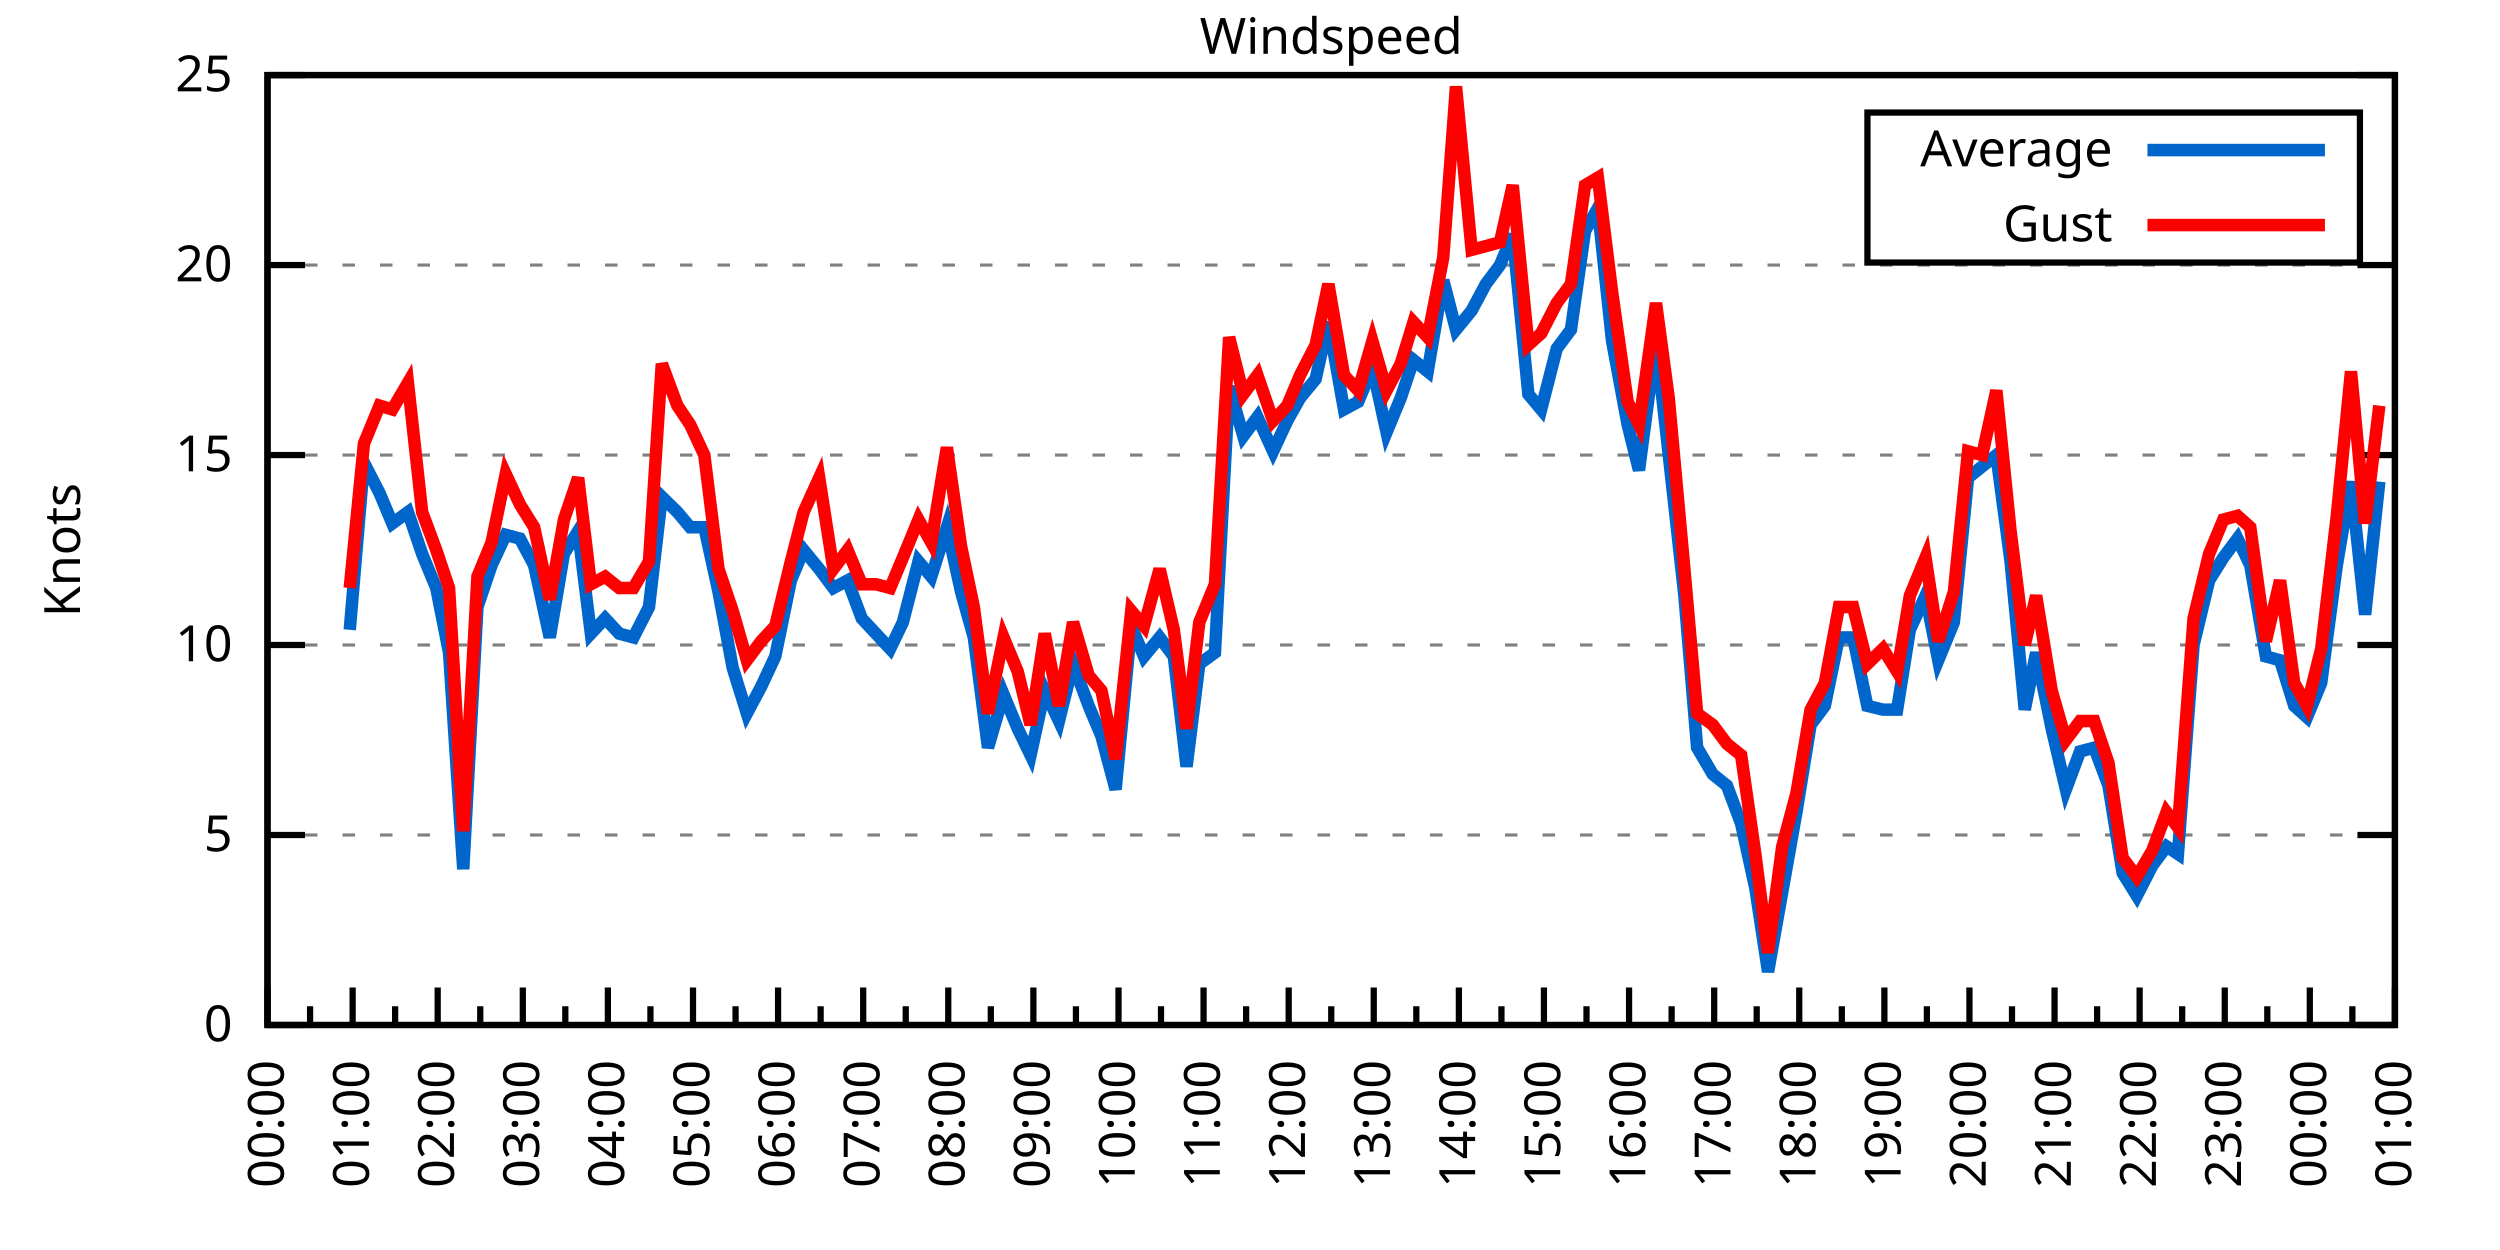
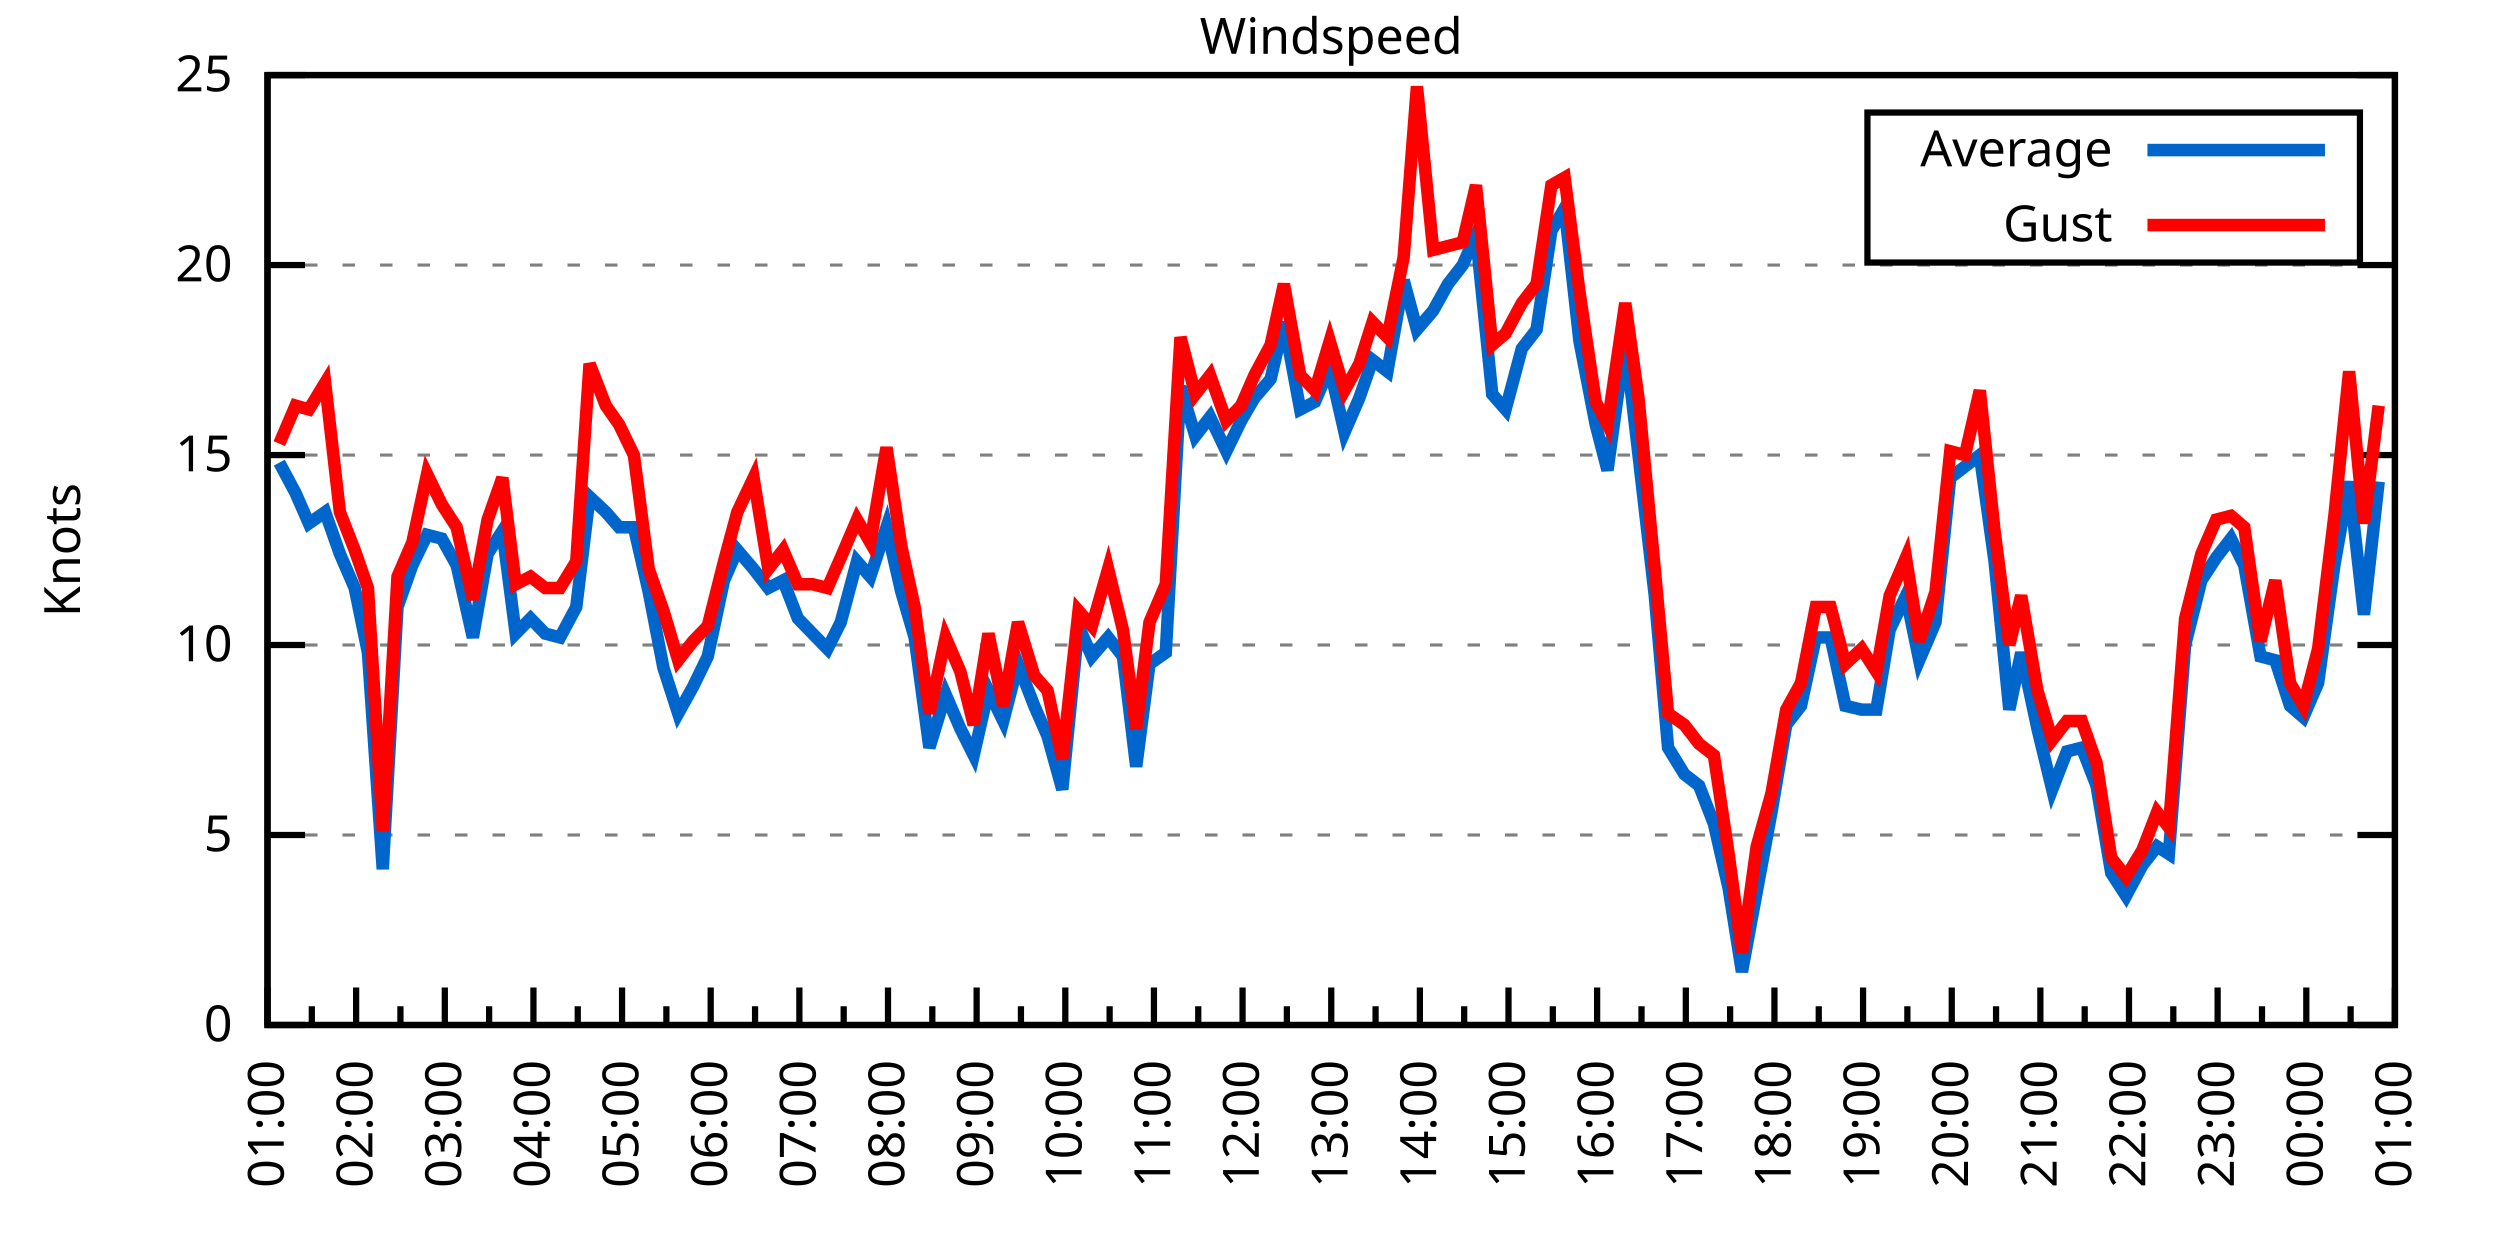
<svg xmlns="http://www.w3.org/2000/svg" xmlns:xlink="http://www.w3.org/1999/xlink" width="400" height="200" viewBox="0 0 400 200">
  <g id="gnuplot_canvas">
    <rect x="0" y="0" width="400" height="200" fill="none" />
    <defs>
      <circle id="gpDot" r="0.5" stroke-width="0.5" stroke="currentColor" />
      <path id="gpPt0" stroke-width="0.333" stroke="currentColor" d="M-1,0 h2 M0,-1 v2" />
      <path id="gpPt1" stroke-width="0.333" stroke="currentColor" d="M-1,-1 L1,1 M1,-1 L-1,1" />
      <path id="gpPt2" stroke-width="0.333" stroke="currentColor" d="M-1,0 L1,0 M0,-1 L0,1 M-1,-1 L1,1 M-1,1 L1,-1" />
      <rect id="gpPt3" stroke-width="0.333" stroke="currentColor" x="-1" y="-1" width="2" height="2" />
      <rect id="gpPt4" stroke-width="0.333" stroke="currentColor" fill="currentColor" x="-1" y="-1" width="2" height="2" />
      <circle id="gpPt5" stroke-width="0.333" stroke="currentColor" cx="0" cy="0" r="1" />
      <use xlink:href="#gpPt5" id="gpPt6" fill="currentColor" stroke="none" />
      <path id="gpPt7" stroke-width="0.333" stroke="currentColor" d="M0,-1.33 L-1.33,0.67 L1.33,0.67 z" />
      <use xlink:href="#gpPt7" id="gpPt8" fill="currentColor" stroke="none" />
      <use xlink:href="#gpPt7" id="gpPt9" stroke="currentColor" transform="rotate(180)" />
      <use xlink:href="#gpPt9" id="gpPt10" fill="currentColor" stroke="none" />
      <use xlink:href="#gpPt3" id="gpPt11" stroke="currentColor" transform="rotate(45)" />
      <use xlink:href="#gpPt11" id="gpPt12" fill="currentColor" stroke="none" />
      <path id="gpPt13" stroke-width="0.333" stroke="currentColor" d="M0,1.330 L1.265,0.411 L0.782,-1.067 L-0.782,-1.076 L-1.265,0.411 z" />
      <use xlink:href="#gpPt13" id="gpPt14" fill="currentColor" stroke="none" />
      <filter id="textbox" filterUnits="objectBoundingBox" x="0" y="0" height="1" width="1">
        <feFlood flood-color="white" flood-opacity="1" result="bgnd" />
        <feComposite in="SourceGraphic" in2="bgnd" operator="atop" />
      </filter>
      <filter id="greybox" filterUnits="objectBoundingBox" x="0" y="0" height="1" width="1">
        <feFlood flood-color="lightgrey" flood-opacity="1" result="grey" />
        <feComposite in="SourceGraphic" in2="grey" operator="atop" />
      </filter>
    </defs>
    <g fill="none" color="white" stroke="currentColor" stroke-width="1.00" stroke-linecap="butt" stroke-linejoin="miter">
</g>
    <g fill="none" color="black" stroke="currentColor" stroke-width="1.00" stroke-linecap="butt" stroke-linejoin="miter">
      <g stroke="none" shape-rendering="crispEdges">
        <polygon fill="rgb(255, 255, 255)" points="42.80,164.00 383.18,164.00 383.18,12.02 42.80,12.02 " />
      </g>
    </g>
    <g fill="none" color="black" stroke="currentColor" stroke-width="1.00" stroke-linecap="butt" stroke-linejoin="miter">
</g>
    <g fill="none" color="black" stroke="black" stroke-width="0.50" stroke-linecap="butt" stroke-linejoin="miter">
</g>
    <g fill="none" color="gray" stroke="currentColor" stroke-width="0.50" stroke-linecap="butt" stroke-linejoin="miter">
      <path stroke="gray" stroke-dasharray="2,4" class="gridline" d="M42.80,164.00 L383.19,164.00  " />
    </g>
    <g fill="none" color="gray" stroke="gray" stroke-width="1.00" stroke-linecap="butt" stroke-linejoin="miter">
</g>
    <g fill="none" color="black" stroke="currentColor" stroke-width="1.00" stroke-linecap="butt" stroke-linejoin="miter">
      <path stroke="black" d="M42.80,164.00 L48.80,164.00 M383.19,164.00 L377.19,164.00  " />
      <g transform="translate(37.20,166.60)" stroke="none" fill="black" font-family="Sans" font-size="8.00" text-anchor="end">
        <text>
          <tspan font-family="Sans"> 0</tspan>
        </text>
      </g>
    </g>
    <g fill="none" color="black" stroke="currentColor" stroke-width="1.00" stroke-linecap="butt" stroke-linejoin="miter">
</g>
    <g fill="none" color="black" stroke="black" stroke-width="0.50" stroke-linecap="butt" stroke-linejoin="miter">
</g>
    <g fill="none" color="gray" stroke="currentColor" stroke-width="0.50" stroke-linecap="butt" stroke-linejoin="miter">
      <path stroke="gray" stroke-dasharray="2,4" class="gridline" d="M42.80,133.60 L383.19,133.60  " />
    </g>
    <g fill="none" color="gray" stroke="gray" stroke-width="1.00" stroke-linecap="butt" stroke-linejoin="miter">
</g>
    <g fill="none" color="black" stroke="currentColor" stroke-width="1.00" stroke-linecap="butt" stroke-linejoin="miter">
      <path stroke="black" d="M42.80,133.60 L48.80,133.60 M383.19,133.60 L377.19,133.60  " />
      <g transform="translate(37.20,136.20)" stroke="none" fill="black" font-family="Sans" font-size="8.00" text-anchor="end">
        <text>
          <tspan font-family="Sans"> 5</tspan>
        </text>
      </g>
    </g>
    <g fill="none" color="black" stroke="currentColor" stroke-width="1.00" stroke-linecap="butt" stroke-linejoin="miter">
</g>
    <g fill="none" color="black" stroke="black" stroke-width="0.50" stroke-linecap="butt" stroke-linejoin="miter">
</g>
    <g fill="none" color="gray" stroke="currentColor" stroke-width="0.50" stroke-linecap="butt" stroke-linejoin="miter">
      <path stroke="gray" stroke-dasharray="2,4" class="gridline" d="M42.80,103.20 L383.19,103.20  " />
    </g>
    <g fill="none" color="gray" stroke="gray" stroke-width="1.00" stroke-linecap="butt" stroke-linejoin="miter">
</g>
    <g fill="none" color="black" stroke="currentColor" stroke-width="1.00" stroke-linecap="butt" stroke-linejoin="miter">
      <path stroke="black" d="M42.80,103.20 L48.80,103.20 M383.19,103.20 L377.19,103.20  " />
      <g transform="translate(37.20,105.80)" stroke="none" fill="black" font-family="Sans" font-size="8.00" text-anchor="end">
        <text>
          <tspan font-family="Sans"> 10</tspan>
        </text>
      </g>
    </g>
    <g fill="none" color="black" stroke="currentColor" stroke-width="1.00" stroke-linecap="butt" stroke-linejoin="miter">
</g>
    <g fill="none" color="black" stroke="black" stroke-width="0.50" stroke-linecap="butt" stroke-linejoin="miter">
</g>
    <g fill="none" color="gray" stroke="currentColor" stroke-width="0.50" stroke-linecap="butt" stroke-linejoin="miter">
      <path stroke="gray" stroke-dasharray="2,4" class="gridline" d="M42.80,72.81 L383.19,72.81  " />
    </g>
    <g fill="none" color="gray" stroke="gray" stroke-width="1.00" stroke-linecap="butt" stroke-linejoin="miter">
</g>
    <g fill="none" color="black" stroke="currentColor" stroke-width="1.00" stroke-linecap="butt" stroke-linejoin="miter">
      <path stroke="black" d="M42.80,72.81 L48.80,72.81 M383.19,72.81 L377.19,72.81  " />
      <g transform="translate(37.20,75.41)" stroke="none" fill="black" font-family="Sans" font-size="8.00" text-anchor="end">
        <text>
          <tspan font-family="Sans"> 15</tspan>
        </text>
      </g>
    </g>
    <g fill="none" color="black" stroke="currentColor" stroke-width="1.00" stroke-linecap="butt" stroke-linejoin="miter">
</g>
    <g fill="none" color="black" stroke="black" stroke-width="0.50" stroke-linecap="butt" stroke-linejoin="miter">
</g>
    <g fill="none" color="gray" stroke="currentColor" stroke-width="0.50" stroke-linecap="butt" stroke-linejoin="miter">
      <path stroke="gray" stroke-dasharray="2,4" class="gridline" d="M42.80,42.41 L383.19,42.41  " />
    </g>
    <g fill="none" color="gray" stroke="gray" stroke-width="1.00" stroke-linecap="butt" stroke-linejoin="miter">
</g>
    <g fill="none" color="black" stroke="currentColor" stroke-width="1.00" stroke-linecap="butt" stroke-linejoin="miter">
      <path stroke="black" d="M42.80,42.41 L48.80,42.41 M383.19,42.41 L377.19,42.41  " />
      <g transform="translate(37.20,45.01)" stroke="none" fill="black" font-family="Sans" font-size="8.00" text-anchor="end">
        <text>
          <tspan font-family="Sans"> 20</tspan>
        </text>
      </g>
    </g>
    <g fill="none" color="black" stroke="currentColor" stroke-width="1.00" stroke-linecap="butt" stroke-linejoin="miter">
</g>
    <g fill="none" color="black" stroke="black" stroke-width="0.50" stroke-linecap="butt" stroke-linejoin="miter">
</g>
    <g fill="none" color="gray" stroke="currentColor" stroke-width="0.50" stroke-linecap="butt" stroke-linejoin="miter">
      <path stroke="gray" stroke-dasharray="2,4" class="gridline" d="M42.80,12.01 L383.19,12.01  " />
    </g>
    <g fill="none" color="gray" stroke="gray" stroke-width="1.00" stroke-linecap="butt" stroke-linejoin="miter">
</g>
    <g fill="none" color="black" stroke="currentColor" stroke-width="1.00" stroke-linecap="butt" stroke-linejoin="miter">
      <path stroke="black" d="M42.80,12.01 L48.80,12.01 M383.19,12.01 L377.19,12.01  " />
      <g transform="translate(37.20,14.61)" stroke="none" fill="black" font-family="Sans" font-size="8.00" text-anchor="end">
        <text>
          <tspan font-family="Sans"> 25</tspan>
        </text>
      </g>
    </g>
    <g fill="none" color="black" stroke="currentColor" stroke-width="1.00" stroke-linecap="butt" stroke-linejoin="miter">
      <path stroke="black" d="M42.80,164.00 L42.80,158.00  " />
      <g transform="translate(45.40,169.60) rotate(270)" stroke="none" fill="black" font-family="Sans" font-size="8.00" text-anchor="end">
        <text>
+           <tspan font-family="Sans">01:00</tspan>
+         </text>
+       </g>
+     </g>
+     <g fill="none" color="black" stroke="currentColor" stroke-width="1.00" stroke-linecap="butt" stroke-linejoin="miter">
+       <path stroke="black" d="M49.89,164.00 L49.89,161.00 M56.98,164.00 L56.98,158.00  " />
+       <g transform="translate(59.58,169.60) rotate(270)" stroke="none" fill="black" font-family="Sans" font-size="8.00" text-anchor="end">
+         <text>
+           <tspan font-family="Sans">02:00</tspan>
+         </text>
+       </g>
+     </g>
+     <g fill="none" color="black" stroke="currentColor" stroke-width="1.00" stroke-linecap="butt" stroke-linejoin="miter">
+       <path stroke="black" d="M64.07,164.00 L64.07,161.00 M71.17,164.00 L71.17,158.00  " />
+       <g transform="translate(73.77,169.60) rotate(270)" stroke="none" fill="black" font-family="Sans" font-size="8.00" text-anchor="end">
+         <text>
+           <tspan font-family="Sans">03:00</tspan>
+         </text>
+       </g>
+     </g>
+     <g fill="none" color="black" stroke="currentColor" stroke-width="1.00" stroke-linecap="butt" stroke-linejoin="miter">
+       <path stroke="black" d="M78.26,164.00 L78.26,161.00 M85.35,164.00 L85.35,158.00  " />
+       <g transform="translate(87.95,169.60) rotate(270)" stroke="none" fill="black" font-family="Sans" font-size="8.00" text-anchor="end">
+         <text>
+           <tspan font-family="Sans">04:00</tspan>
+         </text>
+       </g>
+     </g>
+     <g fill="none" color="black" stroke="currentColor" stroke-width="1.00" stroke-linecap="butt" stroke-linejoin="miter">
+       <path stroke="black" d="M92.44,164.00 L92.44,161.00 M99.53,164.00 L99.53,158.00  " />
+       <g transform="translate(102.13,169.60) rotate(270)" stroke="none" fill="black" font-family="Sans" font-size="8.00" text-anchor="end">
+         <text>
+           <tspan font-family="Sans">05:00</tspan>
+         </text>
+       </g>
+     </g>
+     <g fill="none" color="black" stroke="currentColor" stroke-width="1.00" stroke-linecap="butt" stroke-linejoin="miter">
+       <path stroke="black" d="M106.62,164.00 L106.62,161.00 M113.71,164.00 L113.71,158.00  " />
+       <g transform="translate(116.31,169.60) rotate(270)" stroke="none" fill="black" font-family="Sans" font-size="8.00" text-anchor="end">
+         <text>
+           <tspan font-family="Sans">06:00</tspan>
+         </text>
+       </g>
+     </g>
+     <g fill="none" color="black" stroke="currentColor" stroke-width="1.00" stroke-linecap="butt" stroke-linejoin="miter">
+       <path stroke="black" d="M120.81,164.00 L120.81,161.00 M127.90,164.00 L127.90,158.00  " />
+       <g transform="translate(130.50,169.60) rotate(270)" stroke="none" fill="black" font-family="Sans" font-size="8.00" text-anchor="end">
+         <text>
+           <tspan font-family="Sans">07:00</tspan>
+         </text>
+       </g>
+     </g>
+     <g fill="none" color="black" stroke="currentColor" stroke-width="1.00" stroke-linecap="butt" stroke-linejoin="miter">
+       <path stroke="black" d="M134.99,164.00 L134.99,161.00 M142.08,164.00 L142.08,158.00  " />
+       <g transform="translate(144.68,169.60) rotate(270)" stroke="none" fill="black" font-family="Sans" font-size="8.00" text-anchor="end">
+         <text>
+           <tspan font-family="Sans">08:00</tspan>
+         </text>
+       </g>
+     </g>
+     <g fill="none" color="black" stroke="currentColor" stroke-width="1.00" stroke-linecap="butt" stroke-linejoin="miter">
+       <path stroke="black" d="M149.17,164.00 L149.17,161.00 M156.26,164.00 L156.26,158.00  " />
+       <g transform="translate(158.86,169.60) rotate(270)" stroke="none" fill="black" font-family="Sans" font-size="8.00" text-anchor="end">
+         <text>
+           <tspan font-family="Sans">09:00</tspan>
+         </text>
+       </g>
+     </g>
+     <g fill="none" color="black" stroke="currentColor" stroke-width="1.00" stroke-linecap="butt" stroke-linejoin="miter">
+       <path stroke="black" d="M163.35,164.00 L163.35,161.00 M170.45,164.00 L170.45,158.00  " />
+       <g transform="translate(173.05,169.60) rotate(270)" stroke="none" fill="black" font-family="Sans" font-size="8.00" text-anchor="end">
+         <text>
+           <tspan font-family="Sans">10:00</tspan>
+         </text>
+       </g>
+     </g>
+     <g fill="none" color="black" stroke="currentColor" stroke-width="1.00" stroke-linecap="butt" stroke-linejoin="miter">
+       <path stroke="black" d="M177.54,164.00 L177.54,161.00 M184.63,164.00 L184.63,158.00  " />
+       <g transform="translate(187.23,169.60) rotate(270)" stroke="none" fill="black" font-family="Sans" font-size="8.00" text-anchor="end">
+         <text>
+           <tspan font-family="Sans">11:00</tspan>
+         </text>
+       </g>
+     </g>
+     <g fill="none" color="black" stroke="currentColor" stroke-width="1.00" stroke-linecap="butt" stroke-linejoin="miter">
+       <path stroke="black" d="M191.72,164.00 L191.72,161.00 M198.81,164.00 L198.81,158.00  " />
+       <g transform="translate(201.41,169.60) rotate(270)" stroke="none" fill="black" font-family="Sans" font-size="8.00" text-anchor="end">
+         <text>
+           <tspan font-family="Sans">12:00</tspan>
+         </text>
+       </g>
+     </g>
+     <g fill="none" color="black" stroke="currentColor" stroke-width="1.00" stroke-linecap="butt" stroke-linejoin="miter">
+       <path stroke="black" d="M205.90,164.00 L205.90,161.00 M213.00,164.00 L213.00,158.00  " />
+       <g transform="translate(215.60,169.60) rotate(270)" stroke="none" fill="black" font-family="Sans" font-size="8.00" text-anchor="end">
+         <text>
+           <tspan font-family="Sans">13:00</tspan>
+         </text>
+       </g>
+     </g>
+     <g fill="none" color="black" stroke="currentColor" stroke-width="1.00" stroke-linecap="butt" stroke-linejoin="miter">
+       <path stroke="black" d="M220.09,164.00 L220.09,161.00 M227.18,164.00 L227.18,158.00  " />
+       <g transform="translate(229.78,169.60) rotate(270)" stroke="none" fill="black" font-family="Sans" font-size="8.00" text-anchor="end">
+         <text>
+           <tspan font-family="Sans">14:00</tspan>
+         </text>
+       </g>
+     </g>
+     <g fill="none" color="black" stroke="currentColor" stroke-width="1.00" stroke-linecap="butt" stroke-linejoin="miter">
+       <path stroke="black" d="M234.27,164.00 L234.27,161.00 M241.36,164.00 L241.36,158.00  " />
+       <g transform="translate(243.96,169.60) rotate(270)" stroke="none" fill="black" font-family="Sans" font-size="8.00" text-anchor="end">
+         <text>
+           <tspan font-family="Sans">15:00</tspan>
+         </text>
+       </g>
+     </g>
+     <g fill="none" color="black" stroke="currentColor" stroke-width="1.00" stroke-linecap="butt" stroke-linejoin="miter">
+       <path stroke="black" d="M248.45,164.00 L248.45,161.00 M255.54,164.00 L255.54,158.00  " />
+       <g transform="translate(258.14,169.60) rotate(270)" stroke="none" fill="black" font-family="Sans" font-size="8.00" text-anchor="end">
+         <text>
+           <tspan font-family="Sans">16:00</tspan>
+         </text>
+       </g>
+     </g>
+     <g fill="none" color="black" stroke="currentColor" stroke-width="1.00" stroke-linecap="butt" stroke-linejoin="miter">
+       <path stroke="black" d="M262.64,164.00 L262.64,161.00 M269.73,164.00 L269.73,158.00  " />
+       <g transform="translate(272.33,169.60) rotate(270)" stroke="none" fill="black" font-family="Sans" font-size="8.00" text-anchor="end">
+         <text>
+           <tspan font-family="Sans">17:00</tspan>
+         </text>
+       </g>
+     </g>
+     <g fill="none" color="black" stroke="currentColor" stroke-width="1.00" stroke-linecap="butt" stroke-linejoin="miter">
+       <path stroke="black" d="M276.82,164.00 L276.82,161.00 M283.91,164.00 L283.91,158.00  " />
+       <g transform="translate(286.51,169.60) rotate(270)" stroke="none" fill="black" font-family="Sans" font-size="8.00" text-anchor="end">
+         <text>
+           <tspan font-family="Sans">18:00</tspan>
+         </text>
+       </g>
+     </g>
+     <g fill="none" color="black" stroke="currentColor" stroke-width="1.00" stroke-linecap="butt" stroke-linejoin="miter">
+       <path stroke="black" d="M291.00,164.00 L291.00,161.00 M298.09,164.00 L298.09,158.00  " />
+       <g transform="translate(300.69,169.60) rotate(270)" stroke="none" fill="black" font-family="Sans" font-size="8.00" text-anchor="end">
+         <text>
+           <tspan font-family="Sans">19:00</tspan>
+         </text>
+       </g>
+     </g>
+     <g fill="none" color="black" stroke="currentColor" stroke-width="1.00" stroke-linecap="butt" stroke-linejoin="miter">
+       <path stroke="black" d="M305.18,164.00 L305.18,161.00 M312.28,164.00 L312.28,158.00  " />
+       <g transform="translate(314.88,169.60) rotate(270)" stroke="none" fill="black" font-family="Sans" font-size="8.00" text-anchor="end">
+         <text>
+           <tspan font-family="Sans">20:00</tspan>
+         </text>
+       </g>
+     </g>
+     <g fill="none" color="black" stroke="currentColor" stroke-width="1.00" stroke-linecap="butt" stroke-linejoin="miter">
+       <path stroke="black" d="M319.37,164.00 L319.37,161.00 M326.46,164.00 L326.46,158.00  " />
+       <g transform="translate(329.06,169.60) rotate(270)" stroke="none" fill="black" font-family="Sans" font-size="8.00" text-anchor="end">
+         <text>
+           <tspan font-family="Sans">21:00</tspan>
+         </text>
+       </g>
+     </g>
+     <g fill="none" color="black" stroke="currentColor" stroke-width="1.00" stroke-linecap="butt" stroke-linejoin="miter">
+       <path stroke="black" d="M333.55,164.00 L333.55,161.00 M340.64,164.00 L340.64,158.00  " />
+       <g transform="translate(343.24,169.60) rotate(270)" stroke="none" fill="black" font-family="Sans" font-size="8.00" text-anchor="end">
+         <text>
+           <tspan font-family="Sans">22:00</tspan>
+         </text>
+       </g>
+     </g>
+     <g fill="none" color="black" stroke="currentColor" stroke-width="1.00" stroke-linecap="butt" stroke-linejoin="miter">
+       <path stroke="black" d="M347.73,164.00 L347.73,161.00 M354.82,164.00 L354.82,158.00  " />
+       <g transform="translate(357.42,169.60) rotate(270)" stroke="none" fill="black" font-family="Sans" font-size="8.00" text-anchor="end">
+         <text>
+           <tspan font-family="Sans">23:00</tspan>
+         </text>
+       </g>
+     </g>
+     <g fill="none" color="black" stroke="currentColor" stroke-width="1.00" stroke-linecap="butt" stroke-linejoin="miter">
+       <path stroke="black" d="M361.92,164.00 L361.92,161.00 M369.01,164.00 L369.01,158.00  " />
+       <g transform="translate(371.61,169.60) rotate(270)" stroke="none" fill="black" font-family="Sans" font-size="8.00" text-anchor="end">
+         <text>
          <tspan font-family="Sans">00:00</tspan>
        </text>
      </g>
    </g>
    <g fill="none" color="black" stroke="currentColor" stroke-width="1.00" stroke-linecap="butt" stroke-linejoin="miter">
-       <path stroke="black" d="M49.61,164.00 L49.61,161.00 M56.42,164.00 L56.42,158.00  " />
-       <g transform="translate(59.02,169.60) rotate(270)" stroke="none" fill="black" font-family="Sans" font-size="8.00" text-anchor="end">
-         <text>
-           <tspan font-family="Sans">01:00</tspan>
-         </text>
-       </g>
-     </g>
-     <g fill="none" color="black" stroke="currentColor" stroke-width="1.00" stroke-linecap="butt" stroke-linejoin="miter">
-       <path stroke="black" d="M63.22,164.00 L63.22,161.00 M70.03,164.00 L70.03,158.00  " />
-       <g transform="translate(72.63,169.60) rotate(270)" stroke="none" fill="black" font-family="Sans" font-size="8.00" text-anchor="end">
-         <text>
-           <tspan font-family="Sans">02:00</tspan>
-         </text>
-       </g>
-     </g>
-     <g fill="none" color="black" stroke="currentColor" stroke-width="1.00" stroke-linecap="butt" stroke-linejoin="miter">
-       <path stroke="black" d="M76.84,164.00 L76.84,161.00 M83.65,164.00 L83.65,158.00  " />
-       <g transform="translate(86.25,169.60) rotate(270)" stroke="none" fill="black" font-family="Sans" font-size="8.00" text-anchor="end">
-         <text>
-           <tspan font-family="Sans">03:00</tspan>
-         </text>
-       </g>
-     </g>
-     <g fill="none" color="black" stroke="currentColor" stroke-width="1.00" stroke-linecap="butt" stroke-linejoin="miter">
-       <path stroke="black" d="M90.45,164.00 L90.45,161.00 M97.26,164.00 L97.26,158.00  " />
-       <g transform="translate(99.86,169.60) rotate(270)" stroke="none" fill="black" font-family="Sans" font-size="8.00" text-anchor="end">
-         <text>
-           <tspan font-family="Sans">04:00</tspan>
-         </text>
-       </g>
-     </g>
-     <g fill="none" color="black" stroke="currentColor" stroke-width="1.00" stroke-linecap="butt" stroke-linejoin="miter">
-       <path stroke="black" d="M104.07,164.00 L104.07,161.00 M110.88,164.00 L110.88,158.00  " />
-       <g transform="translate(113.48,169.60) rotate(270)" stroke="none" fill="black" font-family="Sans" font-size="8.00" text-anchor="end">
-         <text>
-           <tspan font-family="Sans">05:00</tspan>
-         </text>
-       </g>
-     </g>
-     <g fill="none" color="black" stroke="currentColor" stroke-width="1.00" stroke-linecap="butt" stroke-linejoin="miter">
-       <path stroke="black" d="M117.69,164.00 L117.69,161.00 M124.49,164.00 L124.49,158.00  " />
-       <g transform="translate(127.09,169.60) rotate(270)" stroke="none" fill="black" font-family="Sans" font-size="8.00" text-anchor="end">
-         <text>
-           <tspan font-family="Sans">06:00</tspan>
-         </text>
-       </g>
-     </g>
-     <g fill="none" color="black" stroke="currentColor" stroke-width="1.00" stroke-linecap="butt" stroke-linejoin="miter">
-       <path stroke="black" d="M131.30,164.00 L131.30,161.00 M138.11,164.00 L138.11,158.00  " />
-       <g transform="translate(140.71,169.60) rotate(270)" stroke="none" fill="black" font-family="Sans" font-size="8.00" text-anchor="end">
-         <text>
-           <tspan font-family="Sans">07:00</tspan>
-         </text>
-       </g>
-     </g>
-     <g fill="none" color="black" stroke="currentColor" stroke-width="1.00" stroke-linecap="butt" stroke-linejoin="miter">
-       <path stroke="black" d="M144.92,164.00 L144.92,161.00 M151.72,164.00 L151.72,158.00  " />
-       <g transform="translate(154.32,169.60) rotate(270)" stroke="none" fill="black" font-family="Sans" font-size="8.00" text-anchor="end">
-         <text>
-           <tspan font-family="Sans">08:00</tspan>
-         </text>
-       </g>
-     </g>
-     <g fill="none" color="black" stroke="currentColor" stroke-width="1.00" stroke-linecap="butt" stroke-linejoin="miter">
-       <path stroke="black" d="M158.53,164.00 L158.53,161.00 M165.34,164.00 L165.34,158.00  " />
-       <g transform="translate(167.94,169.60) rotate(270)" stroke="none" fill="black" font-family="Sans" font-size="8.00" text-anchor="end">
-         <text>
-           <tspan font-family="Sans">09:00</tspan>
-         </text>
-       </g>
-     </g>
-     <g fill="none" color="black" stroke="currentColor" stroke-width="1.00" stroke-linecap="butt" stroke-linejoin="miter">
-       <path stroke="black" d="M172.15,164.00 L172.15,161.00 M178.96,164.00 L178.96,158.00  " />
-       <g transform="translate(181.56,169.60) rotate(270)" stroke="none" fill="black" font-family="Sans" font-size="8.00" text-anchor="end">
-         <text>
-           <tspan font-family="Sans">10:00</tspan>
-         </text>
-       </g>
-     </g>
-     <g fill="none" color="black" stroke="currentColor" stroke-width="1.00" stroke-linecap="butt" stroke-linejoin="miter">
-       <path stroke="black" d="M185.76,164.00 L185.76,161.00 M192.57,164.00 L192.57,158.00  " />
-       <g transform="translate(195.17,169.60) rotate(270)" stroke="none" fill="black" font-family="Sans" font-size="8.00" text-anchor="end">
-         <text>
-           <tspan font-family="Sans">11:00</tspan>
-         </text>
-       </g>
-     </g>
-     <g fill="none" color="black" stroke="currentColor" stroke-width="1.00" stroke-linecap="butt" stroke-linejoin="miter">
-       <path stroke="black" d="M199.38,164.00 L199.38,161.00 M206.19,164.00 L206.19,158.00  " />
-       <g transform="translate(208.79,169.60) rotate(270)" stroke="none" fill="black" font-family="Sans" font-size="8.00" text-anchor="end">
-         <text>
-           <tspan font-family="Sans">12:00</tspan>
-         </text>
-       </g>
-     </g>
-     <g fill="none" color="black" stroke="currentColor" stroke-width="1.00" stroke-linecap="butt" stroke-linejoin="miter">
-       <path stroke="black" d="M213.00,164.00 L213.00,161.00 M219.80,164.00 L219.80,158.00  " />
-       <g transform="translate(222.40,169.60) rotate(270)" stroke="none" fill="black" font-family="Sans" font-size="8.00" text-anchor="end">
-         <text>
-           <tspan font-family="Sans">13:00</tspan>
-         </text>
-       </g>
-     </g>
-     <g fill="none" color="black" stroke="currentColor" stroke-width="1.00" stroke-linecap="butt" stroke-linejoin="miter">
-       <path stroke="black" d="M226.61,164.00 L226.61,161.00 M233.42,164.00 L233.42,158.00  " />
-       <g transform="translate(236.02,169.60) rotate(270)" stroke="none" fill="black" font-family="Sans" font-size="8.00" text-anchor="end">
-         <text>
-           <tspan font-family="Sans">14:00</tspan>
-         </text>
-       </g>
-     </g>
-     <g fill="none" color="black" stroke="currentColor" stroke-width="1.00" stroke-linecap="butt" stroke-linejoin="miter">
-       <path stroke="black" d="M240.23,164.00 L240.23,161.00 M247.03,164.00 L247.03,158.00  " />
-       <g transform="translate(249.63,169.60) rotate(270)" stroke="none" fill="black" font-family="Sans" font-size="8.00" text-anchor="end">
-         <text>
-           <tspan font-family="Sans">15:00</tspan>
-         </text>
-       </g>
-     </g>
-     <g fill="none" color="black" stroke="currentColor" stroke-width="1.00" stroke-linecap="butt" stroke-linejoin="miter">
-       <path stroke="black" d="M253.84,164.00 L253.84,161.00 M260.65,164.00 L260.65,158.00  " />
-       <g transform="translate(263.25,169.60) rotate(270)" stroke="none" fill="black" font-family="Sans" font-size="8.00" text-anchor="end">
-         <text>
-           <tspan font-family="Sans">16:00</tspan>
-         </text>
-       </g>
-     </g>
-     <g fill="none" color="black" stroke="currentColor" stroke-width="1.00" stroke-linecap="butt" stroke-linejoin="miter">
-       <path stroke="black" d="M267.46,164.00 L267.46,161.00 M274.27,164.00 L274.27,158.00  " />
-       <g transform="translate(276.87,169.60) rotate(270)" stroke="none" fill="black" font-family="Sans" font-size="8.00" text-anchor="end">
-         <text>
-           <tspan font-family="Sans">17:00</tspan>
-         </text>
-       </g>
-     </g>
-     <g fill="none" color="black" stroke="currentColor" stroke-width="1.00" stroke-linecap="butt" stroke-linejoin="miter">
-       <path stroke="black" d="M281.07,164.00 L281.07,161.00 M287.88,164.00 L287.88,158.00  " />
-       <g transform="translate(290.48,169.60) rotate(270)" stroke="none" fill="black" font-family="Sans" font-size="8.00" text-anchor="end">
-         <text>
-           <tspan font-family="Sans">18:00</tspan>
-         </text>
-       </g>
-     </g>
-     <g fill="none" color="black" stroke="currentColor" stroke-width="1.00" stroke-linecap="butt" stroke-linejoin="miter">
-       <path stroke="black" d="M294.69,164.00 L294.69,161.00 M301.50,164.00 L301.50,158.00  " />
-       <g transform="translate(304.10,169.60) rotate(270)" stroke="none" fill="black" font-family="Sans" font-size="8.00" text-anchor="end">
-         <text>
-           <tspan font-family="Sans">19:00</tspan>
-         </text>
-       </g>
-     </g>
-     <g fill="none" color="black" stroke="currentColor" stroke-width="1.00" stroke-linecap="butt" stroke-linejoin="miter">
-       <path stroke="black" d="M308.30,164.00 L308.30,161.00 M315.11,164.00 L315.11,158.00  " />
-       <g transform="translate(317.71,169.60) rotate(270)" stroke="none" fill="black" font-family="Sans" font-size="8.00" text-anchor="end">
-         <text>
-           <tspan font-family="Sans">20:00</tspan>
-         </text>
-       </g>
-     </g>
-     <g fill="none" color="black" stroke="currentColor" stroke-width="1.00" stroke-linecap="butt" stroke-linejoin="miter">
-       <path stroke="black" d="M321.92,164.00 L321.92,161.00 M328.73,164.00 L328.73,158.00  " />
-       <g transform="translate(331.33,169.60) rotate(270)" stroke="none" fill="black" font-family="Sans" font-size="8.00" text-anchor="end">
-         <text>
-           <tspan font-family="Sans">21:00</tspan>
-         </text>
-       </g>
-     </g>
-     <g fill="none" color="black" stroke="currentColor" stroke-width="1.00" stroke-linecap="butt" stroke-linejoin="miter">
-       <path stroke="black" d="M335.54,164.00 L335.54,161.00 M342.34,164.00 L342.34,158.00  " />
-       <g transform="translate(344.94,169.60) rotate(270)" stroke="none" fill="black" font-family="Sans" font-size="8.00" text-anchor="end">
-         <text>
-           <tspan font-family="Sans">22:00</tspan>
-         </text>
-       </g>
-     </g>
-     <g fill="none" color="black" stroke="currentColor" stroke-width="1.00" stroke-linecap="butt" stroke-linejoin="miter">
-       <path stroke="black" d="M349.15,164.00 L349.15,161.00 M355.96,164.00 L355.96,158.00  " />
-       <g transform="translate(358.56,169.60) rotate(270)" stroke="none" fill="black" font-family="Sans" font-size="8.00" text-anchor="end">
-         <text>
-           <tspan font-family="Sans">23:00</tspan>
-         </text>
-       </g>
-     </g>
-     <g fill="none" color="black" stroke="currentColor" stroke-width="1.00" stroke-linecap="butt" stroke-linejoin="miter">
-       <path stroke="black" d="M362.77,164.00 L362.77,161.00 M369.57,164.00 L369.57,158.00  " />
-       <g transform="translate(372.17,169.60) rotate(270)" stroke="none" fill="black" font-family="Sans" font-size="8.00" text-anchor="end">
-         <text>
-           <tspan font-family="Sans">00:00</tspan>
-         </text>
-       </g>
-     </g>
-     <g fill="none" color="black" stroke="currentColor" stroke-width="1.00" stroke-linecap="butt" stroke-linejoin="miter">
-       <path stroke="black" d="M376.38,164.00 L376.38,161.00 M383.19,164.00 L383.19,158.00  " />
+       <path stroke="black" d="M376.10,164.00 L376.10,161.00 M383.19,164.00 L383.19,158.00  " />
      <g transform="translate(385.79,169.60) rotate(270)" stroke="none" fill="black" font-family="Sans" font-size="8.00" text-anchor="end">
        <text>
          <tspan font-family="Sans">01:00</tspan>
        </text>
      </g>
    </g>
    <g fill="none" color="black" stroke="currentColor" stroke-width="1.00" stroke-linecap="butt" stroke-linejoin="miter">
</g>
    <g fill="none" color="black" stroke="currentColor" stroke-width="1.00" stroke-linecap="butt" stroke-linejoin="miter">
      <path stroke="black" d="M42.80,12.01 L42.80,164.00 L383.19,164.00 L383.19,12.01 L42.80,12.01 Z  " />
    </g>
    <g fill="none" color="black" stroke="currentColor" stroke-width="1.00" stroke-linecap="butt" stroke-linejoin="miter">
      <g transform="translate(12.80,88.01) rotate(270)" stroke="none" fill="black" font-family="Sans" font-size="8.00" text-anchor="middle">
        <text>
          <tspan font-family="Sans">Knots</tspan>
        </text>
      </g>
    </g>
    <g fill="none" color="black" stroke="currentColor" stroke-width="1.00" stroke-linecap="butt" stroke-linejoin="miter">
</g>
    <g fill="none" color="black" stroke="currentColor" stroke-width="1.00" stroke-linecap="butt" stroke-linejoin="miter">
      <path stroke="black" d="M298.79,42.01 L298.79,18.01 L377.59,18.01 L377.59,42.01 L298.79,42.01 Z  " />
    </g>
    <g id="Windspeed_plot_1">
      <g fill="none" color="white" stroke="black" stroke-width="2.00" stroke-linecap="butt" stroke-linejoin="miter">
</g>
      <g fill="none" color="black" stroke="currentColor" stroke-width="2.00" stroke-linecap="butt" stroke-linejoin="miter">
        <g transform="translate(337.99,26.61)" stroke="none" fill="black" font-family="Sans" font-size="8.00" text-anchor="end">
          <text>
            <tspan font-family="Sans">Average</tspan>
          </text>
        </g>
      </g>
      <g fill="none" color="black" stroke="currentColor" stroke-width="2.00" stroke-linecap="butt" stroke-linejoin="miter">
-         <path stroke="rgb(  0, 102, 204)" d="M343.59,24.01 L371.99,24.01 M55.96,100.77 L58.23,74.02 L60.73,78.89 L62.77,83.75 L65.27,81.93 L67.54,88.61   L69.80,94.08 L71.85,104.42 L74.12,139.07 L76.39,97.12 L78.65,90.44 L80.92,85.57 L83.19,86.18 L85.46,90.44   L87.96,101.99 L90.23,88.61 L92.50,84.97 L94.54,101.38 L96.81,98.95 L99.08,101.38 L101.35,101.99 L103.84,97.12   L105.89,79.49 L108.38,81.93 L110.42,84.36 L112.69,84.36 L114.96,94.69 L117.23,106.85 L119.50,114.15 L121.77,109.89   L124.04,105.03 L126.54,92.87 L128.58,88.00 L131.07,91.04 L133.34,94.08 L135.61,92.87 L137.88,98.95 L140.15,101.38   L142.42,103.81 L144.46,99.56 L146.96,89.83 L149.00,92.26 L151.50,84.36 L153.77,94.69 L155.81,101.99 L158.08,119.62   L160.57,111.11 L162.84,116.58 L164.89,120.83 L167.16,110.50 L169.43,115.36 L171.69,106.24 L174.19,112.93 L176.23,117.80   L178.50,126.31 L181.00,100.16 L183.04,105.03 L185.54,101.99 L187.81,105.03 L189.85,122.66 L191.89,106.24 L194.39,104.42   L196.66,61.86 L198.93,69.77 L201.19,66.73 L203.69,72.20 L205.96,67.33 L208.00,63.69 L210.50,60.65 L212.54,51.53   L215.04,65.51 L217.31,64.29 L219.58,58.82 L221.85,69.16 L224.11,63.69 L226.16,57.61 L228.43,59.43 L230.92,44.84   L232.96,52.74 L235.46,49.70 L237.73,45.45 L240.00,42.41 L242.04,37.54 L244.54,63.08 L246.58,65.51 L249.08,55.78   L251.35,52.74 L253.61,36.94 L255.66,33.29 L257.93,54.57 L260.42,67.94 L262.24,75.24 L264.96,54.57 L267.00,72.81   L269.50,95.30 L271.54,119.62 L274.04,123.87 L276.31,125.70 L278.58,131.78 L280.85,142.11 L282.89,155.49 L285.16,142.72   L287.43,129.95 L289.70,115.97 L291.97,112.93 L294.23,101.99 L296.50,101.99 L298.77,112.93 L301.27,113.54 L303.54,113.54   L305.58,100.77 L308.08,95.30 L310.12,105.64 L312.62,99.56 L314.89,76.45 L317.15,74.63 L319.42,72.81 L321.69,89.83   L323.96,113.54 L325.78,104.42 L328.27,116.58 L330.54,126.31 L332.81,120.23 L335.08,119.62 L337.35,125.70 L339.62,139.68   L341.89,143.33 L344.39,138.47 L346.65,135.43 L348.47,136.64 L350.97,103.20 L353.46,92.87 L355.73,89.22 L358.00,86.18   L360.04,90.44 L362.54,105.03 L364.81,105.64 L367.08,112.93 L369.12,114.76 L371.39,109.28 L373.89,90.44 L376.16,77.06   L378.42,98.34 L380.69,77.06  " />
+         <path stroke="rgb(  0, 102, 204)" d="M343.59,24.01 L371.99,24.01 M44.69,74.02 L47.29,78.89 L49.42,83.75 L52.02,81.93 L54.38,88.61 L56.75,94.08   L58.87,104.42 L61.24,139.07 L63.60,97.12 L65.97,90.44 L68.33,85.57 L70.69,86.18 L73.06,90.44 L75.66,101.99   L78.02,88.61 L80.38,84.97 L82.51,101.38 L84.88,98.95 L87.24,101.38 L89.60,101.99 L92.20,97.12 L94.33,79.49   L96.93,81.93 L99.06,84.36 L101.42,84.36 L103.79,94.69 L106.15,106.85 L108.51,114.15 L110.88,109.89 L113.24,105.03   L115.84,92.87 L117.97,88.00 L120.57,91.04 L122.93,94.08 L125.30,92.87 L127.66,98.95 L130.02,101.38 L132.39,103.81   L134.52,99.56 L137.12,89.83 L139.24,92.26 L141.84,84.36 L144.21,94.69 L146.34,101.99 L148.70,119.62 L151.30,111.11   L153.66,116.58 L155.79,120.83 L158.15,110.50 L160.52,115.36 L162.88,106.24 L165.48,112.93 L167.61,117.80 L169.97,126.31   L172.57,100.16 L174.70,105.03 L177.30,101.99 L179.67,105.03 L181.79,122.66 L183.92,106.24 L186.52,104.42 L188.88,61.86   L191.25,69.77 L193.61,66.73 L196.21,72.20 L198.58,67.33 L200.70,63.69 L203.30,60.65 L205.43,51.53 L208.03,65.51   L210.39,64.29 L212.76,58.82 L215.12,69.16 L217.49,63.69 L219.61,57.61 L221.98,59.43 L224.58,44.84 L226.71,52.74   L229.31,49.70 L231.67,45.45 L234.03,42.41 L236.16,37.54 L238.76,63.08 L240.89,65.51 L243.49,55.78 L245.85,52.74   L248.22,36.94 L250.34,33.29 L252.71,54.57 L255.31,67.94 L257.20,75.24 L260.04,54.57 L262.16,72.81 L264.76,95.30   L266.89,119.62 L269.49,123.87 L271.85,125.70 L274.22,131.78 L276.58,142.11 L278.71,155.49 L281.07,142.72 L283.44,129.95   L285.80,115.97 L288.16,112.93 L290.53,101.99 L292.89,101.99 L295.26,112.93 L297.86,113.54 L300.22,113.54 L302.35,100.77   L304.95,95.30 L307.08,105.64 L309.68,99.56 L312.04,76.45 L314.40,74.63 L316.77,72.81 L319.13,89.83 L321.49,113.54   L323.39,104.42 L325.99,116.58 L328.35,126.31 L330.71,120.23 L333.08,119.62 L335.44,125.70 L337.80,139.68 L340.17,143.33   L342.77,138.47 L345.13,135.43 L347.02,136.64 L349.62,103.20 L352.22,92.87 L354.59,89.22 L356.95,86.18 L359.08,90.44   L361.68,105.03 L364.04,105.64 L366.41,112.93 L368.53,114.76 L370.90,109.28 L373.50,90.44 L375.86,77.06 L378.23,98.34   L380.59,77.06  " />
      </g>
    </g>
    <g id="Windspeed_plot_2">
      <g fill="none" color="black" stroke="currentColor" stroke-width="2.00" stroke-linecap="butt" stroke-linejoin="miter">
        <g transform="translate(337.99,38.61)" stroke="none" fill="black" font-family="Sans" font-size="8.00" text-anchor="end">
          <text>
            <tspan font-family="Sans">Gust</tspan>
          </text>
        </g>
      </g>
      <g fill="none" color="black" stroke="currentColor" stroke-width="2.00" stroke-linecap="butt" stroke-linejoin="miter">
-         <path stroke="rgb(255,   0,   0)" d="M343.59,36.01 L371.99,36.01 M55.96,94.08 L58.23,70.98 L60.73,64.90 L62.77,65.51 L65.27,61.25 L67.54,81.93   L69.80,88.00 L71.85,94.08 L74.12,132.99 L76.39,92.26 L78.65,86.79 L80.92,75.85 L83.19,80.71 L85.46,84.36   L87.96,95.91 L90.23,83.14 L92.50,76.45 L94.54,93.48 L96.81,92.26 L99.08,94.08 L101.35,94.08 L103.84,89.83   L105.89,58.21 L108.38,64.90 L110.42,67.94 L112.69,72.81 L114.96,91.04 L117.23,97.73 L119.50,105.64 L121.77,102.60   L124.04,100.16 L126.54,89.83 L128.58,81.93 L131.07,76.45 L133.34,91.04 L135.61,88.00 L137.88,93.48 L140.15,93.48   L142.42,94.08 L144.46,89.22 L146.96,83.14 L149.00,86.79 L151.50,71.59 L153.77,87.40 L155.81,97.12 L158.08,114.15   L160.57,101.99 L162.84,107.46 L164.89,115.97 L167.16,101.38 L169.43,112.93 L171.69,99.56 L174.19,108.07 L176.23,110.50   L178.50,121.44 L181.00,97.73 L183.04,100.16 L185.54,91.04 L187.81,100.77 L189.85,116.58 L191.89,99.56 L194.39,93.48   L196.66,53.96 L198.93,63.08 L201.19,60.04 L203.69,67.33 L205.96,64.90 L208.00,60.04 L210.50,55.18 L212.54,45.45   L215.04,60.04 L217.31,62.47 L219.58,54.57 L221.85,62.47 L224.11,58.21 L226.16,51.53 L228.43,53.96 L230.92,41.19   L232.96,13.83 L235.46,39.98 L237.73,39.37 L240.00,38.76 L242.04,29.64 L244.54,55.18 L246.58,53.35 L249.08,48.49   L251.35,45.45 L253.61,29.64 L255.66,28.42 L257.93,46.66 L260.42,64.29 L262.24,67.94 L264.96,48.49 L267.00,63.69   L269.50,91.04 L271.54,114.15 L274.04,115.97 L276.31,119.01 L278.58,120.83 L280.85,136.64 L282.89,152.45 L285.16,135.43   L287.43,126.91 L289.70,113.54 L291.97,109.28 L294.23,97.12 L296.50,97.12 L298.77,106.24 L301.27,103.81 L303.54,107.46   L305.58,95.30 L308.08,89.22 L310.12,102.60 L312.62,94.69 L314.89,72.20 L317.15,72.81 L319.42,62.47 L321.69,84.97   L323.96,103.20 L325.78,95.30 L328.27,110.50 L330.54,118.40 L332.81,115.36 L335.08,115.36 L337.35,122.05 L339.62,137.25   L341.89,140.29 L344.39,136.03 L346.65,129.95 L348.47,132.39 L350.97,98.95 L353.46,88.61 L355.73,83.14 L358.00,82.53   L360.04,84.36 L362.54,102.60 L364.81,92.87 L367.08,109.28 L369.12,112.93 L371.39,103.81 L373.89,82.53 L376.16,59.43   L378.42,83.75 L380.69,64.90  " />
+         <path stroke="rgb(255,   0,   0)" d="M343.59,36.01 L371.99,36.01 M44.69,70.98 L47.29,64.90 L49.42,65.51 L52.02,61.25 L54.38,81.93 L56.75,88.00   L58.87,94.08 L61.24,132.99 L63.60,92.26 L65.97,86.79 L68.33,75.85 L70.69,80.71 L73.06,84.36 L75.66,95.91   L78.02,83.14 L80.38,76.45 L82.51,93.48 L84.88,92.26 L87.24,94.08 L89.60,94.08 L92.20,89.83 L94.33,58.21   L96.93,64.90 L99.06,67.94 L101.42,72.81 L103.79,91.04 L106.15,97.73 L108.51,105.64 L110.88,102.60 L113.24,100.16   L115.84,89.83 L117.97,81.93 L120.57,76.45 L122.93,91.04 L125.30,88.00 L127.66,93.48 L130.02,93.48 L132.39,94.08   L134.52,89.22 L137.12,83.14 L139.24,86.79 L141.84,71.59 L144.21,87.40 L146.34,97.12 L148.70,114.15 L151.30,101.99   L153.66,107.46 L155.79,115.97 L158.15,101.38 L160.52,112.93 L162.88,99.56 L165.48,108.07 L167.61,110.50 L169.97,121.44   L172.57,97.73 L174.70,100.16 L177.30,91.04 L179.67,100.77 L181.79,116.58 L183.92,99.56 L186.52,93.48 L188.88,53.96   L191.25,63.08 L193.61,60.04 L196.21,67.33 L198.58,64.90 L200.70,60.04 L203.30,55.18 L205.43,45.45 L208.03,60.04   L210.39,62.47 L212.76,54.57 L215.12,62.47 L217.49,58.21 L219.61,51.53 L221.98,53.96 L224.58,41.19 L226.71,13.83   L229.31,39.98 L231.67,39.37 L234.03,38.76 L236.16,29.64 L238.76,55.18 L240.89,53.35 L243.49,48.49 L245.85,45.45   L248.22,29.64 L250.34,28.42 L252.71,46.66 L255.31,64.29 L257.20,67.94 L260.04,48.49 L262.16,63.69 L264.76,91.04   L266.89,114.15 L269.49,115.97 L271.85,119.01 L274.22,120.83 L276.58,136.64 L278.71,152.45 L281.07,135.43 L283.44,126.91   L285.80,113.54 L288.16,109.28 L290.53,97.12 L292.89,97.12 L295.26,106.24 L297.86,103.81 L300.22,107.46 L302.35,95.30   L304.95,89.22 L307.08,102.60 L309.68,94.69 L312.04,72.20 L314.40,72.81 L316.77,62.47 L319.13,84.97 L321.49,103.20   L323.39,95.30 L325.99,110.50 L328.35,118.40 L330.71,115.36 L333.08,115.36 L335.44,122.05 L337.80,137.25 L340.17,140.29   L342.77,136.03 L345.13,129.95 L347.02,132.39 L349.62,98.95 L352.22,88.61 L354.59,83.14 L356.95,82.53 L359.08,84.36   L361.68,102.60 L364.04,92.87 L366.41,109.28 L368.53,112.93 L370.90,103.81 L373.50,82.53 L375.86,59.43 L378.23,83.75   L380.59,64.90  " />
      </g>
    </g>
    <g fill="none" color="black" stroke="currentColor" stroke-width="2.00" stroke-linecap="butt" stroke-linejoin="miter">
</g>
    <g fill="none" color="black" stroke="black" stroke-width="1.00" stroke-linecap="butt" stroke-linejoin="miter">
</g>
    <g fill="none" color="black" stroke="currentColor" stroke-width="1.00" stroke-linecap="butt" stroke-linejoin="miter">
      <path stroke="black" d="M42.80,12.01 L42.80,164.00 L383.19,164.00 L383.19,12.01 L42.80,12.01 Z  " />
    </g>
    <g fill="none" color="black" stroke="currentColor" stroke-width="1.00" stroke-linecap="butt" stroke-linejoin="miter">
      <g transform="translate(212.99,8.61)" stroke="none" fill="black" font-family="Sans" font-size="8.00" text-anchor="middle">
        <text>
          <tspan font-family="Sans">Windspeed</tspan>
        </text>
      </g>
    </g>
    <g fill="none" color="black" stroke="currentColor" stroke-width="1.00" stroke-linecap="butt" stroke-linejoin="miter">
</g>
  </g>
</svg>
